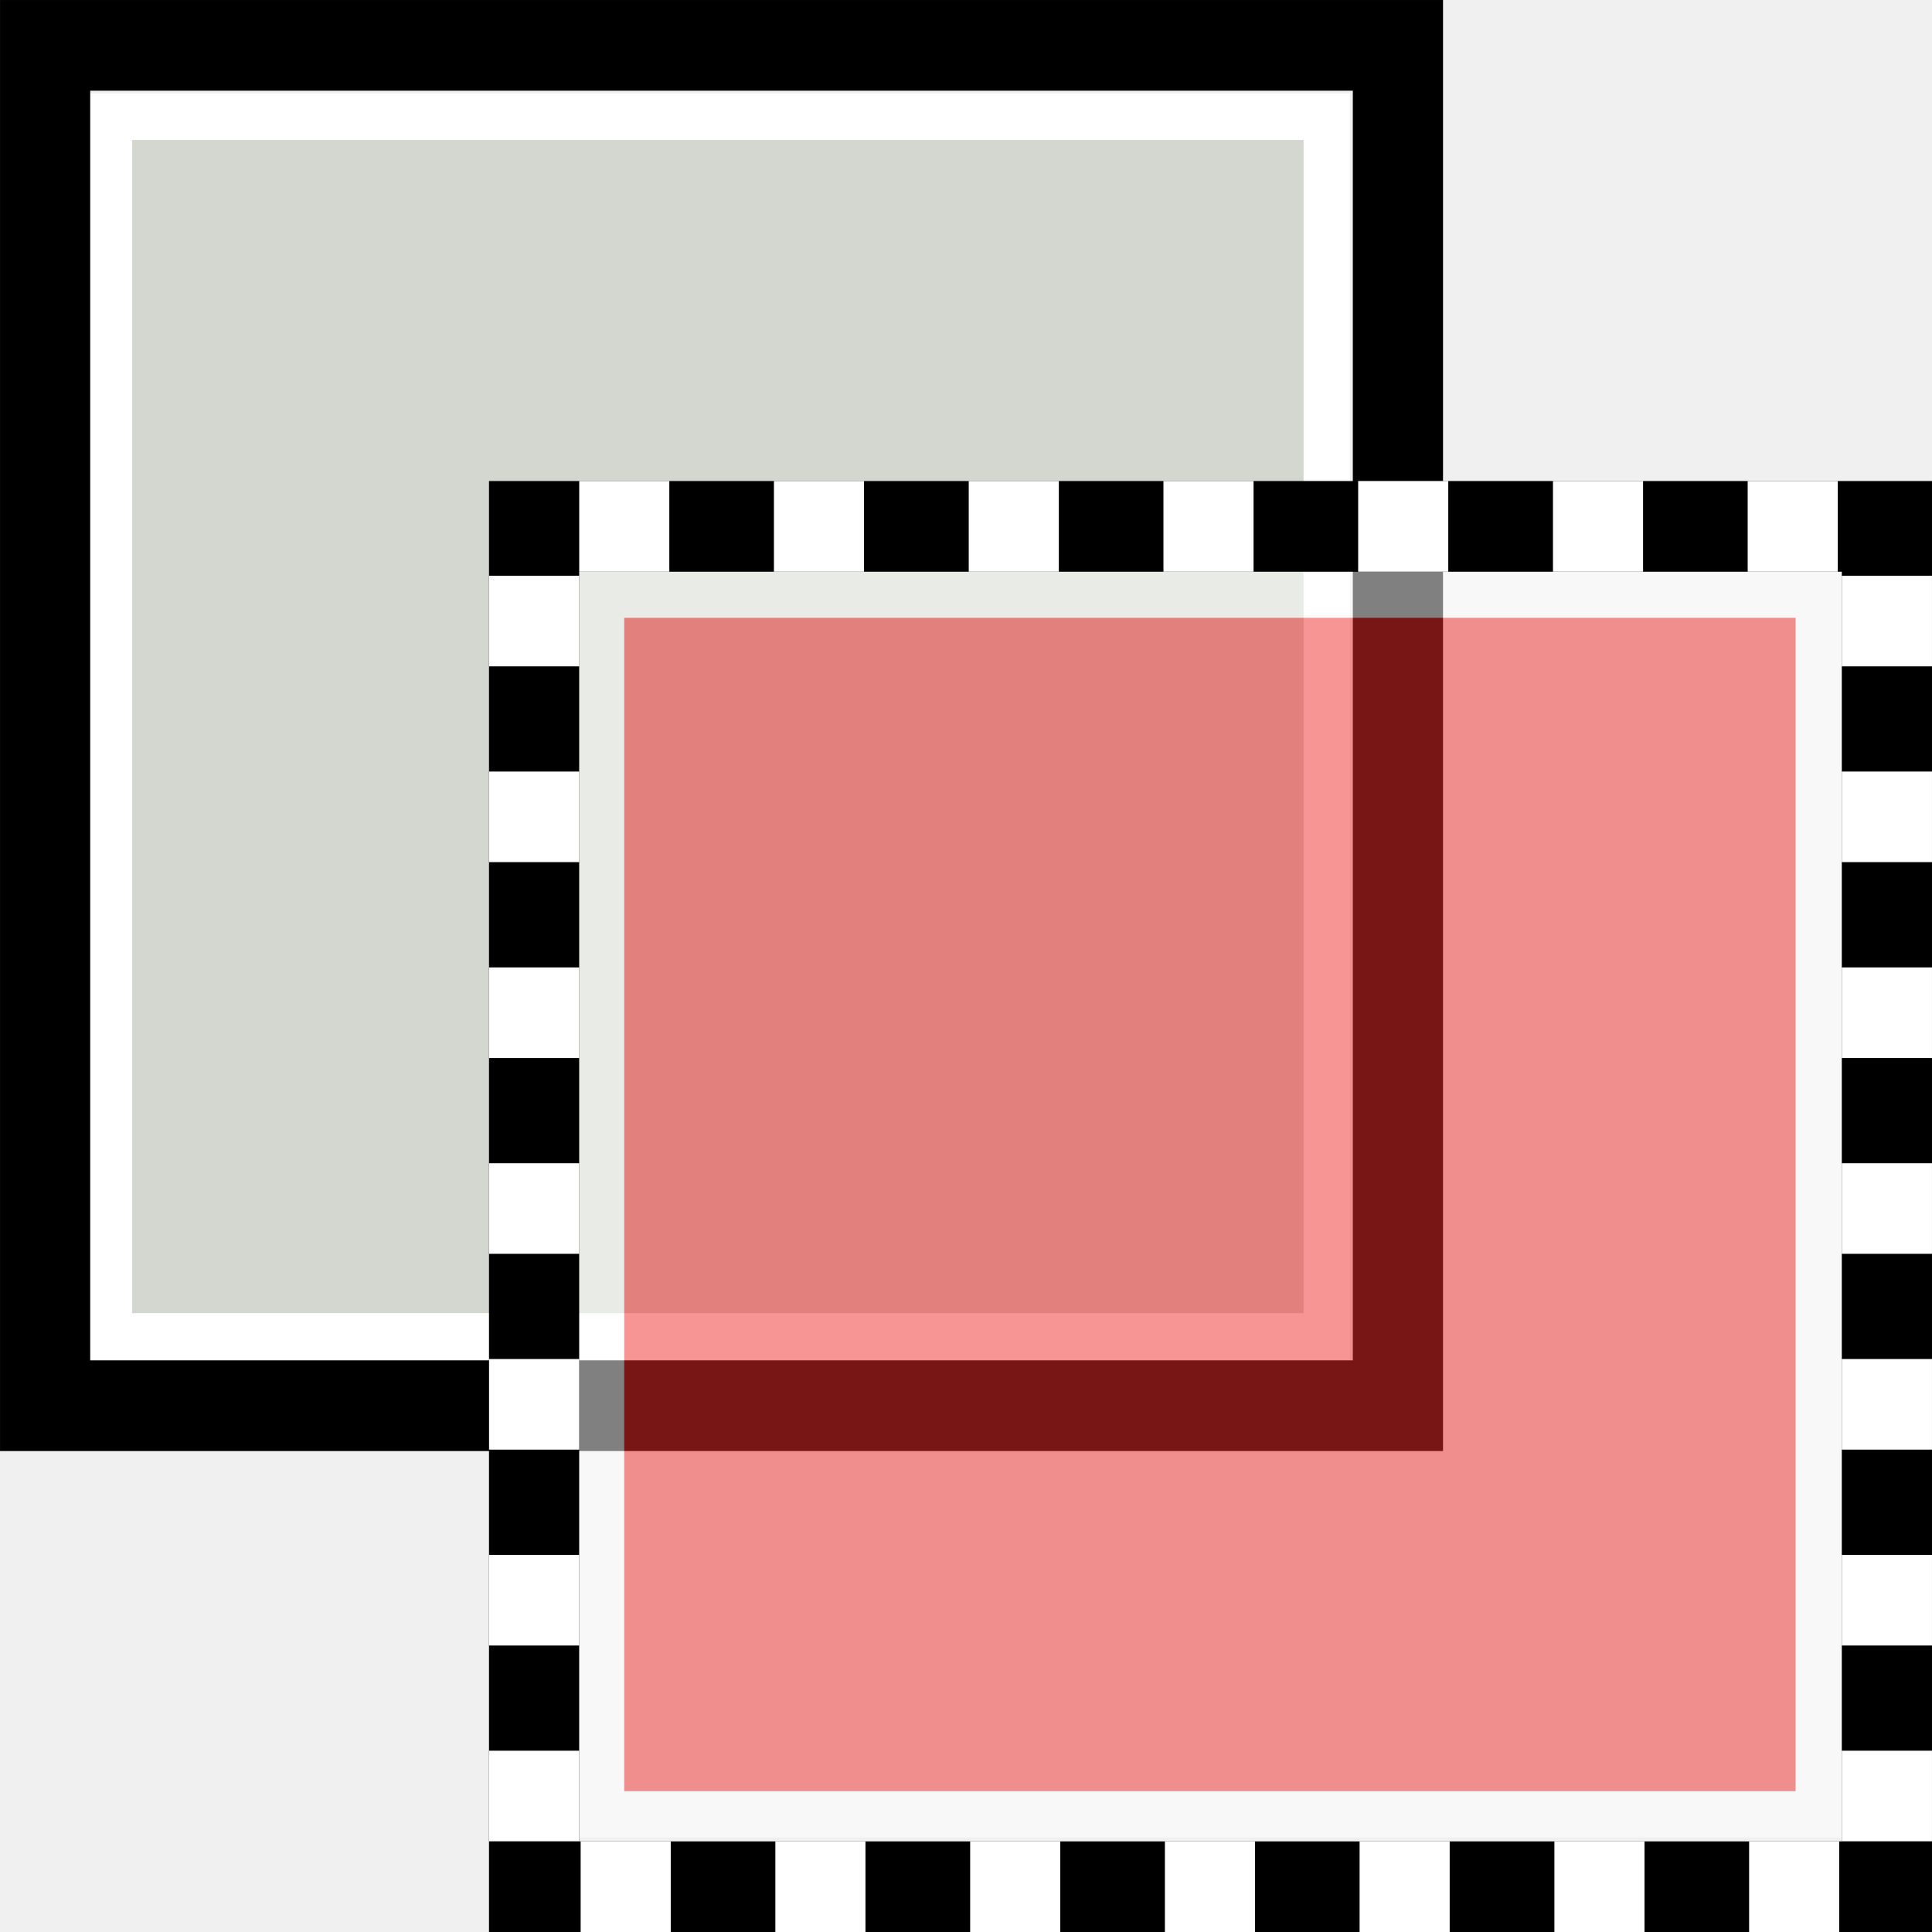
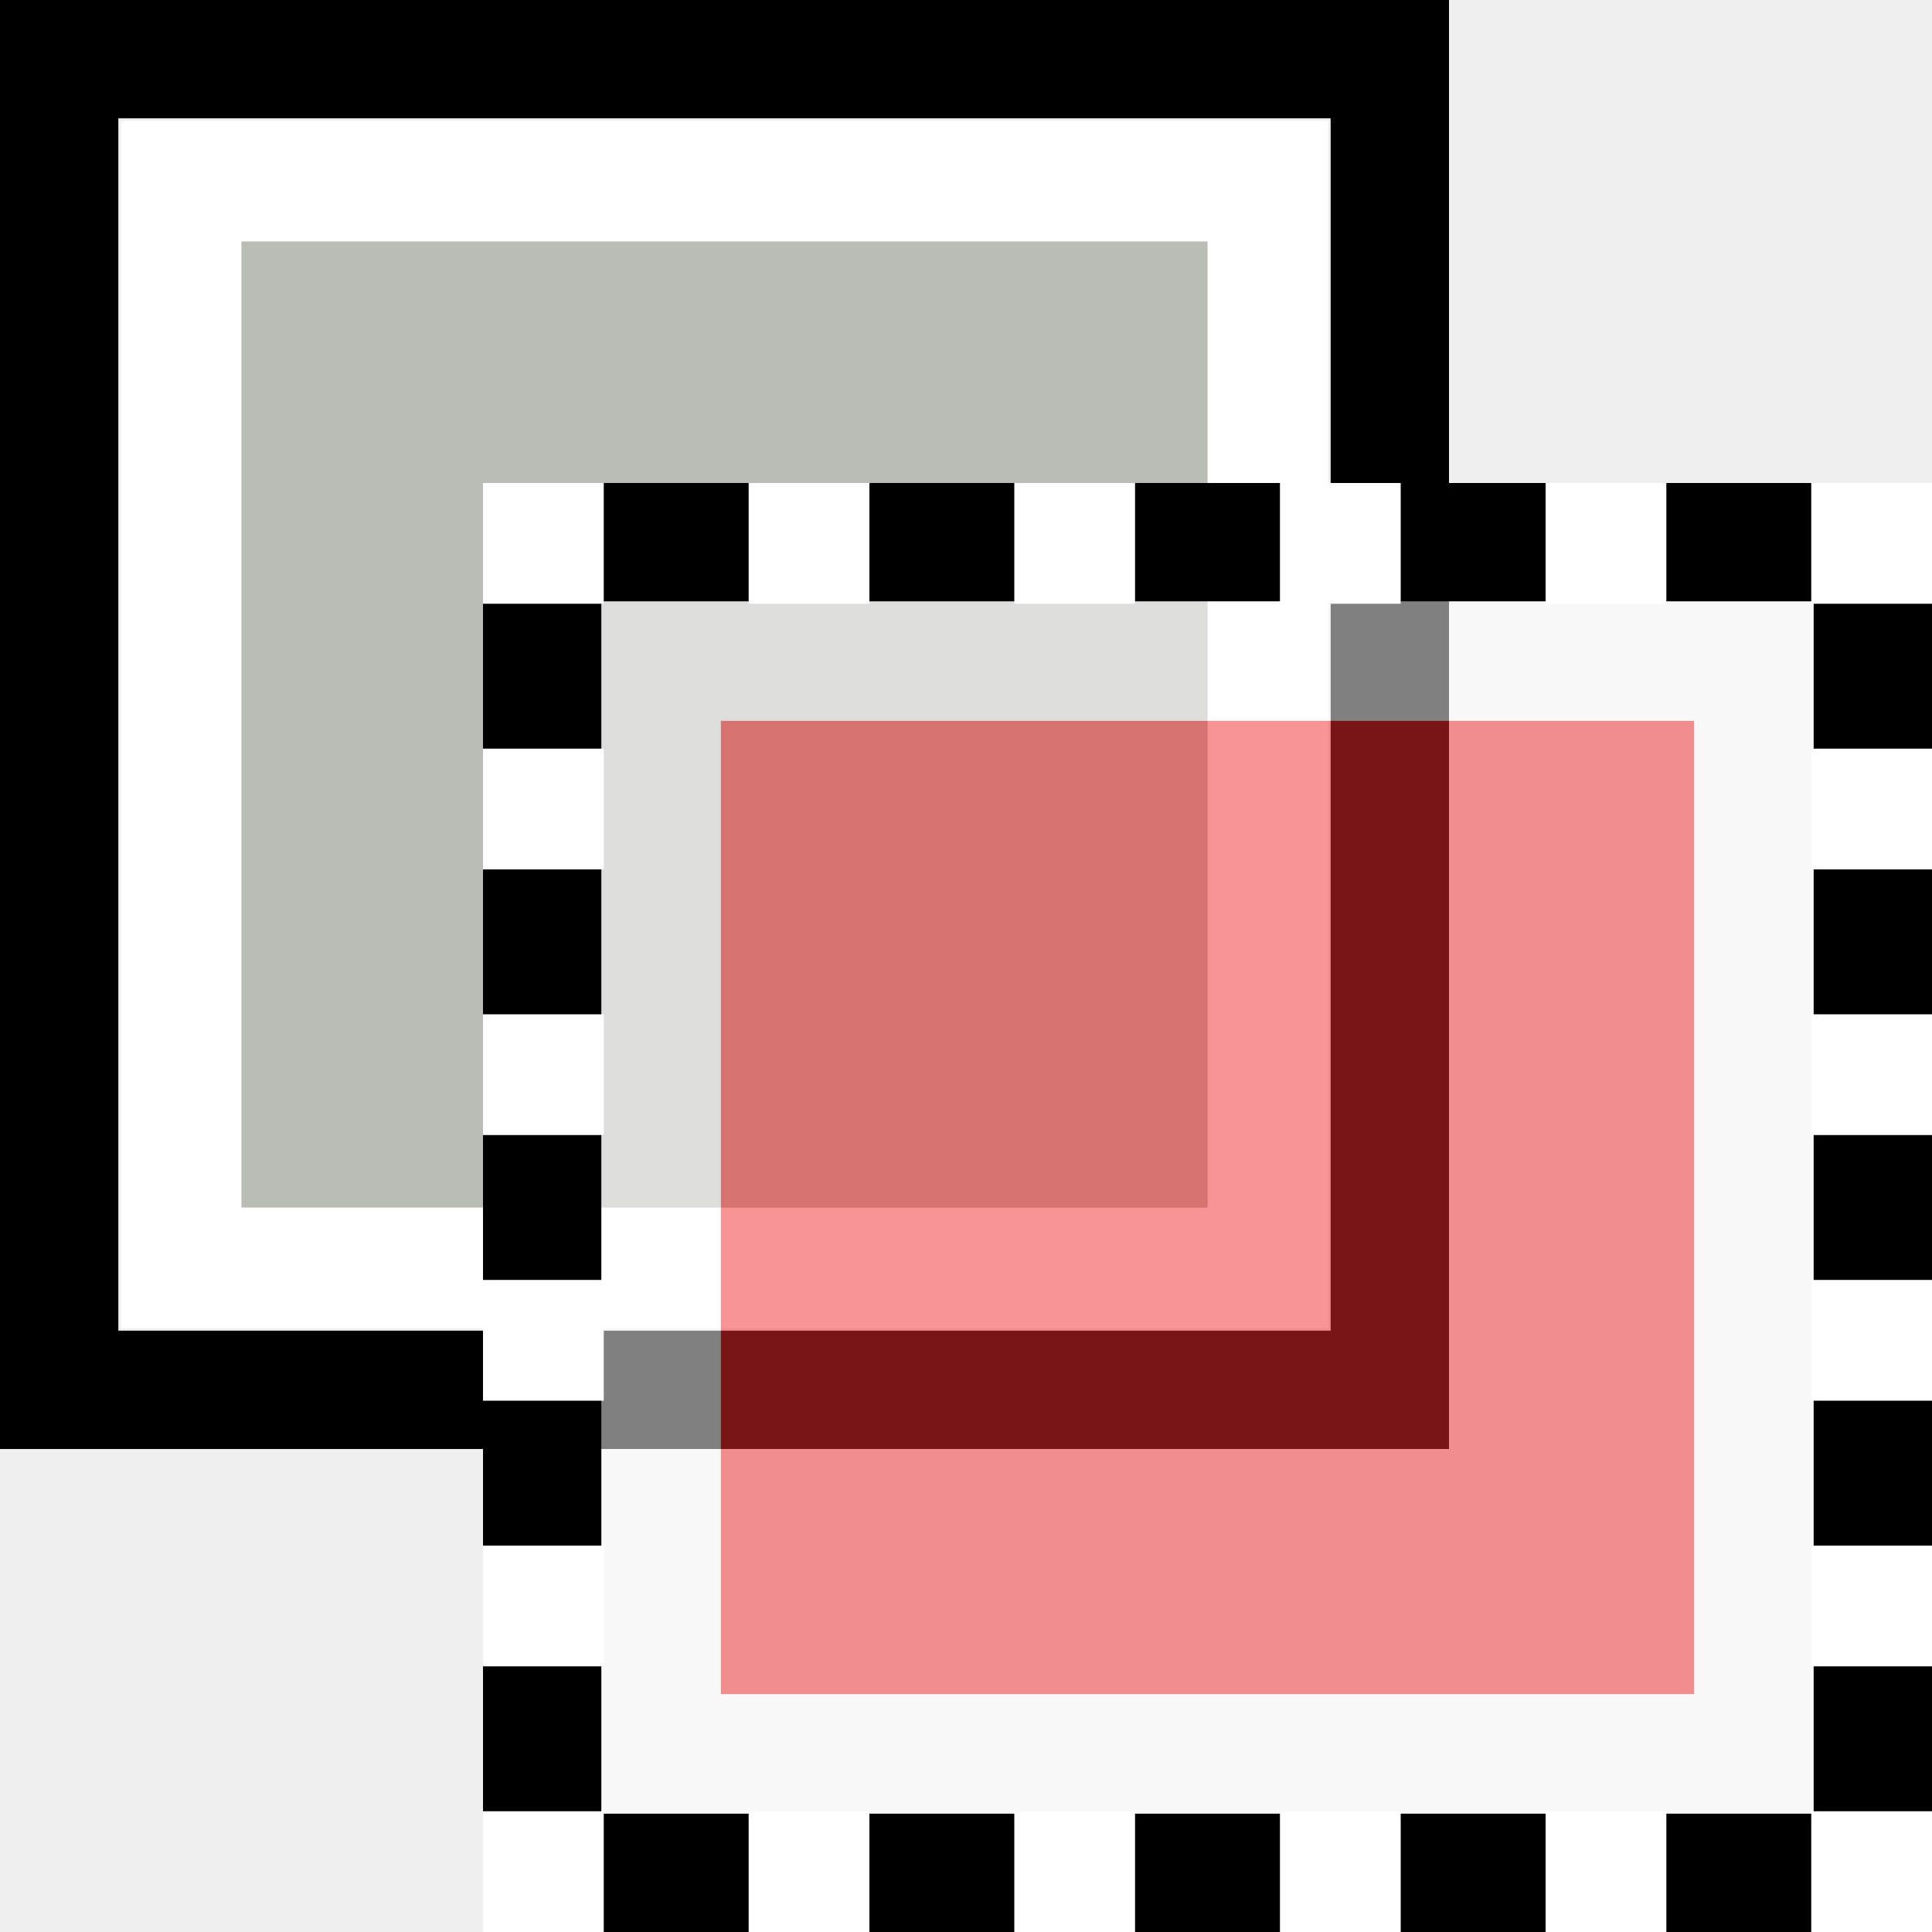
- <svg xmlns="http://www.w3.org/2000/svg" xmlns:ns1="http://www.openswatchbook.org/uri/2009/osb" version="1.1" width="16" height="16" id="svg2" viewBox="0 0 16 16">
-   <defs id="defs7386">
-     <linearGradient gradientTransform="matrix(0,-735328.32,170712.69,0,2464326300,577972450)" ns1:paint="solid" id="linearGradient19282">
-       <stop stop-color="#b4b4b4" id="stop19284" />
-     </linearGradient>
-     <linearGradient ns1:paint="gradient" x1="231.55" x2="320.7" gradientUnits="userSpaceOnUse" id="linearGradient6057" gradientTransform="matrix(0.01502614,0,0,0.01468232,2.968613,1037.326)">
-       <stop stop-color="#a11f7c" id="stop6053" />
-       <stop stop-opacity="0.984" stop-color="#541f31" offset="1" id="stop6055" />
-     </linearGradient>
-     <linearGradient ns1:paint="solid" id="linearGradient5487">
-       <stop id="stop5485" offset="0" style="stop-color:#888a85;stop-opacity:1;" />
-     </linearGradient>
-   </defs>
-   <g style="display:inline" transform="translate(-231.9892,-255.7168)" id="stock">
-     <g transform="translate(232.0707,255.7424)" id="gimp-selection-add">
-       <g id="g4004-0" style="opacity:0;fill:#ffffff;stroke:none" transform="matrix(0.7661523,0,0,0.7710808,3.819273,3.797525)">
-         <rect y="0.208" x="0.208" height="15.584" width="15.584" id="rect4002-7" style="color:#000000;clip-rule:nonzero;display:inline;overflow:visible;visibility:visible;opacity:0.738;isolation:auto;mix-blend-mode:normal;color-interpolation:sRGB;color-interpolation-filters:linearRGB;solid-color:#000000;solid-opacity:1;fill:#ffffff;fill-opacity:1;fill-rule:nonzero;stroke:none;stroke-width:0.416;stroke-linecap:round;stroke-linejoin:miter;stroke-miterlimit:4;stroke-dasharray:none;stroke-dashoffset:0;stroke-opacity:1;color-rendering:auto;image-rendering:auto;shape-rendering:auto;text-rendering:auto;enable-background:accumulate" />
+ <svg xmlns="http://www.w3.org/2000/svg" width="16" height="16" id="svg11300" version="1.0" viewBox="0 0 16 16">
+   <defs id="defs3" />
+   <g id="layer1">
+     <g id="g4513">
+       <g transform="matrix(0.7661523,0,0,0.7710808,3.900746,3.822901)" style="opacity:0;fill:#ffffff;stroke:none" id="g4004">
+         <rect style="color:#000000;clip-rule:nonzero;display:inline;overflow:visible;visibility:visible;opacity:0.738;isolation:auto;mix-blend-mode:normal;color-interpolation:sRGB;color-interpolation-filters:linearRGB;solid-color:#000000;solid-opacity:1;fill:#ffffff;fill-opacity:1;fill-rule:nonzero;stroke:none;stroke-width:0.416;stroke-linecap:round;stroke-linejoin:miter;stroke-miterlimit:4;stroke-dasharray:none;stroke-dashoffset:0;stroke-opacity:1;color-rendering:auto;image-rendering:auto;shape-rendering:auto;text-rendering:auto;enable-background:accumulate" id="rect4002" width="15.584" height="15.584" x="0.208" y="0.208" />
      </g>
-       <g id="g4133" transform="matrix(0.9958535,0,0,1.001409,2.527831,7.804487)">
-         <path id="rect4014-0" d="m -1.714,-6.854 10.127,0 0,10.087 -10.127,0 z" style="opacity:1;fill:#d3d7cf;fill-opacity:1;stroke:#ffffff;stroke-width:0.385;stroke-miterlimit:4;stroke-dasharray:none;stroke-opacity:1" />
-         <path id="rect4014-3-5-4" d="m -2.245,-7.444 11.25,0 0,11.25 -11.25,0 z" style="opacity:1;fill:none;fill-opacity:1;stroke:#000000;stroke-width:0.75;stroke-miterlimit:4;stroke-dasharray:none;stroke-opacity:1" />
+       <path id="rect4014-0" d="M 1.5,1.5 H 10.5 V 10.5 H 1.5 Z" style="opacity:1;fill:#babdb6;fill-opacity:1;stroke:#ffffff;stroke-width:0.999;stroke-miterlimit:4;stroke-dasharray:none;stroke-opacity:1" />
+       <path id="rect4014-3-5" d="M 0.49,0.49 H 11.51 V 11.51 H 0.49 Z" style="opacity:1;fill:none;fill-opacity:1;stroke:#000000;stroke-width:0.98;stroke-miterlimit:4;stroke-dasharray:none;stroke-opacity:1" />
+       <path id="rect4014" d="M 5.47,5.47 H 14.53 V 14.53 H 5.47 Z" style="opacity:0.5;fill:#ef2929;fill-opacity:1;stroke:#ffffff;stroke-width:1;stroke-miterlimit:4;stroke-dasharray:none;stroke-opacity:1" />
+       <path id="rect4014-3-5-0" d="M 4.49,4.49 H 15.51 V 15.51 H 4.49 Z" style="opacity:1;fill:none;fill-opacity:1;stroke:#000000;stroke-width:0.98;stroke-miterlimit:4;stroke-dasharray:none;stroke-opacity:1" />
+       <g id="g4376">
+         <rect style="opacity:1;fill:#ffffff;fill-opacity:1;stroke:none;stroke-width:0.666;stroke-linecap:square;stroke-miterlimit:4;stroke-dasharray:none;stroke-opacity:1" id="rect4329" width="1" height="1" x="4" y="4" />
+         <rect style="opacity:1;fill:#ffffff;fill-opacity:1;stroke:none;stroke-width:0.666;stroke-linecap:square;stroke-miterlimit:4;stroke-dasharray:none;stroke-opacity:1" id="rect4329-4" width="1" height="1" x="6.2" y="4" />
+         <rect style="opacity:1;fill:#ffffff;fill-opacity:1;stroke:none;stroke-width:0.666;stroke-linecap:square;stroke-miterlimit:4;stroke-dasharray:none;stroke-opacity:1" id="rect4329-6" width="1" height="1" x="8.4" y="4" />
+         <rect style="opacity:1;fill:#ffffff;fill-opacity:1;stroke:none;stroke-width:0.666;stroke-linecap:square;stroke-miterlimit:4;stroke-dasharray:none;stroke-opacity:1" id="rect4329-3" width="1" height="1" x="10.6" y="4" />
+         <rect style="opacity:1;fill:#ffffff;fill-opacity:1;stroke:none;stroke-width:0.666;stroke-linecap:square;stroke-miterlimit:4;stroke-dasharray:none;stroke-opacity:1" id="rect4329-0" width="1" height="1" x="12.8" y="4" />
+         <rect style="opacity:1;fill:#ffffff;fill-opacity:1;stroke:none;stroke-width:0.666;stroke-linecap:square;stroke-miterlimit:4;stroke-dasharray:none;stroke-opacity:1" id="rect4329-63" width="1" height="1" x="15" y="4" />
      </g>
-       <path style="opacity:0.5;fill:#ef2929;fill-opacity:1;stroke:#ffffff;stroke-width:0.384;stroke-miterlimit:4;stroke-dasharray:none;stroke-opacity:1" d="m 4.896,4.899 10.085,0 0,10.101 -10.085,0 z" id="rect4014-04" />
-       <g id="g4188" transform="matrix(0.9958535,0,0,1.001409,6.9749745e-4,-0.02250403)">
-         <path id="rect4014-3-8" d="m 4.359,4.35 11.25,0 0,11.25 -11.25,0 z" style="opacity:1;fill:none;fill-opacity:1;stroke:#000000;stroke-width:0.75;stroke-miterlimit:4;stroke-dasharray:none;stroke-opacity:1" />
-         <g transform="matrix(0.75,0,0,0.75,3.979808,2.212344)" id="g9641-2">
-           <rect style="opacity:1;fill:#ffffff;fill-opacity:1;stroke:none;stroke-width:0.444;stroke-miterlimit:4;stroke-dasharray:none;stroke-opacity:1" id="rect4032-3" width="0.999" height="1" x="1.006" y="2.35" />
-           <rect style="opacity:1;fill:#ffffff;fill-opacity:1;stroke:none;stroke-width:0.444;stroke-miterlimit:4;stroke-dasharray:none;stroke-opacity:1" id="rect4032-5-55" width="0.999" height="1" x="3.165" y="2.35" />
-           <rect style="opacity:1;fill:#ffffff;fill-opacity:1;stroke:none;stroke-width:0.444;stroke-miterlimit:4;stroke-dasharray:none;stroke-opacity:1" id="rect4032-8-15" width="0.999" height="1" x="5.325" y="2.35" />
-           <rect style="opacity:1;fill:#ffffff;fill-opacity:1;stroke:none;stroke-width:0.444;stroke-miterlimit:4;stroke-dasharray:none;stroke-opacity:1" id="rect4032-1-08" width="0.999" height="1" x="7.484" y="2.35" />
-           <rect style="opacity:1;fill:#ffffff;fill-opacity:1;stroke:none;stroke-width:0.444;stroke-miterlimit:4;stroke-dasharray:none;stroke-opacity:1" id="rect4032-5-5-08" width="0.999" height="1" x="9.643" y="2.35" />
-           <rect style="opacity:1;fill:#ffffff;fill-opacity:1;stroke:none;stroke-width:0.444;stroke-miterlimit:4;stroke-dasharray:none;stroke-opacity:1" id="rect4032-8-9-82" width="0.999" height="1" x="11.803" y="2.35" />
-           <rect style="opacity:1;fill:#ffffff;fill-opacity:1;stroke:none;stroke-width:0.444;stroke-miterlimit:4;stroke-dasharray:none;stroke-opacity:1" id="rect4032-8-9-5-78" width="0.999" height="1" x="13.962" y="2.35" />
-         </g>
-         <g transform="matrix(0,-0.75,0.75,0,2.221841,15.97894)" id="g9641-9-5-1">
-           <rect style="opacity:1;fill:#ffffff;fill-opacity:1;stroke:none;stroke-width:0.444;stroke-miterlimit:4;stroke-dasharray:none;stroke-opacity:1" id="rect4032-7-7-6" width="0.999" height="1" x="1.006" y="2.35" />
-           <rect style="opacity:1;fill:#ffffff;fill-opacity:1;stroke:none;stroke-width:0.444;stroke-miterlimit:4;stroke-dasharray:none;stroke-opacity:1" id="rect4032-5-0-1-4" width="0.999" height="1" x="3.165" y="2.35" />
-           <rect style="opacity:1;fill:#ffffff;fill-opacity:1;stroke:none;stroke-width:0.444;stroke-miterlimit:4;stroke-dasharray:none;stroke-opacity:1" id="rect4032-8-1-8-4" width="0.999" height="1" x="5.325" y="2.35" />
-           <rect style="opacity:1;fill:#ffffff;fill-opacity:1;stroke:none;stroke-width:0.444;stroke-miterlimit:4;stroke-dasharray:none;stroke-opacity:1" id="rect4032-1-9-2-7" width="0.999" height="1" x="7.484" y="2.35" />
-           <rect style="opacity:1;fill:#ffffff;fill-opacity:1;stroke:none;stroke-width:0.444;stroke-miterlimit:4;stroke-dasharray:none;stroke-opacity:1" id="rect4032-5-5-7-2-7" width="0.999" height="1" x="9.643" y="2.35" />
-           <rect style="opacity:1;fill:#ffffff;fill-opacity:1;stroke:none;stroke-width:0.444;stroke-miterlimit:4;stroke-dasharray:none;stroke-opacity:1" id="rect4032-8-9-0-0-3" width="0.999" height="1" x="11.803" y="2.35" />
-           <rect style="opacity:1;fill:#ffffff;fill-opacity:1;stroke:none;stroke-width:0.444;stroke-miterlimit:4;stroke-dasharray:none;stroke-opacity:1" id="rect4032-8-9-5-3-9-6" width="0.999" height="1" x="13.962" y="2.35" />
-         </g>
+       <g transform="translate(0,11)" id="g4376-1">
+         <rect style="opacity:1;fill:#ffffff;fill-opacity:1;stroke:none;stroke-width:0.666;stroke-linecap:square;stroke-miterlimit:4;stroke-dasharray:none;stroke-opacity:1" id="rect4329-8" width="1" height="1" x="4" y="4" />
+         <rect style="opacity:1;fill:#ffffff;fill-opacity:1;stroke:none;stroke-width:0.666;stroke-linecap:square;stroke-miterlimit:4;stroke-dasharray:none;stroke-opacity:1" id="rect4329-4-1" width="1" height="1" x="6.2" y="4" />
+         <rect style="opacity:1;fill:#ffffff;fill-opacity:1;stroke:none;stroke-width:0.666;stroke-linecap:square;stroke-miterlimit:4;stroke-dasharray:none;stroke-opacity:1" id="rect4329-6-3" width="1" height="1" x="8.4" y="4" />
+         <rect style="opacity:1;fill:#ffffff;fill-opacity:1;stroke:none;stroke-width:0.666;stroke-linecap:square;stroke-miterlimit:4;stroke-dasharray:none;stroke-opacity:1" id="rect4329-3-2" width="1" height="1" x="10.6" y="4" />
+         <rect style="opacity:1;fill:#ffffff;fill-opacity:1;stroke:none;stroke-width:0.666;stroke-linecap:square;stroke-miterlimit:4;stroke-dasharray:none;stroke-opacity:1" id="rect4329-0-9" width="1" height="1" x="12.8" y="4" />
+         <rect style="opacity:1;fill:#ffffff;fill-opacity:1;stroke:none;stroke-width:0.666;stroke-linecap:square;stroke-miterlimit:4;stroke-dasharray:none;stroke-opacity:1" id="rect4329-63-8" width="1" height="1" x="15" y="4" />
      </g>
-       <g id="g9641-9-1-2" transform="matrix(0,0.7510566,-0.7468901,0,17.67351,3.986774)">
-         <rect y="2.35" x="1.006" height="1" width="0.999" id="rect4032-7-9-1" style="opacity:1;fill:#ffffff;fill-opacity:1;stroke:none;stroke-width:0.444;stroke-miterlimit:4;stroke-dasharray:none;stroke-opacity:1" />
-         <rect y="2.35" x="3.165" height="1" width="0.999" id="rect4032-5-0-6-4" style="opacity:1;fill:#ffffff;fill-opacity:1;stroke:none;stroke-width:0.444;stroke-miterlimit:4;stroke-dasharray:none;stroke-opacity:1" />
-         <rect y="2.35" x="5.325" height="1" width="0.999" id="rect4032-8-1-86-2" style="opacity:1;fill:#ffffff;fill-opacity:1;stroke:none;stroke-width:0.444;stroke-miterlimit:4;stroke-dasharray:none;stroke-opacity:1" />
-         <rect y="2.35" x="7.484" height="1" width="0.999" id="rect4032-1-9-7-1" style="opacity:1;fill:#ffffff;fill-opacity:1;stroke:none;stroke-width:0.444;stroke-miterlimit:4;stroke-dasharray:none;stroke-opacity:1" />
-         <rect y="2.35" x="9.643" height="1" width="0.999" id="rect4032-5-5-7-8-6" style="opacity:1;fill:#ffffff;fill-opacity:1;stroke:none;stroke-width:0.444;stroke-miterlimit:4;stroke-dasharray:none;stroke-opacity:1" />
-         <rect y="2.35" x="11.803" height="1" width="0.999" id="rect4032-8-9-0-5-8" style="opacity:1;fill:#ffffff;fill-opacity:1;stroke:none;stroke-width:0.444;stroke-miterlimit:4;stroke-dasharray:none;stroke-opacity:1" />
-         <rect y="2.35" x="13.962" height="1" width="0.999" id="rect4032-8-9-5-3-3-5" style="opacity:1;fill:#ffffff;fill-opacity:1;stroke:none;stroke-width:0.444;stroke-miterlimit:4;stroke-dasharray:none;stroke-opacity:1" />
+       <g id="g4454">
+         <rect style="opacity:1;fill:#ffffff;fill-opacity:1;stroke:none;stroke-width:0.666;stroke-linecap:square;stroke-miterlimit:4;stroke-dasharray:none;stroke-opacity:1" id="rect4329-4-1-3" width="1" height="1" x="-13.8" y="4" transform="rotate(-90)" />
+         <rect style="opacity:1;fill:#ffffff;fill-opacity:1;stroke:none;stroke-width:0.666;stroke-linecap:square;stroke-miterlimit:4;stroke-dasharray:none;stroke-opacity:1" id="rect4329-6-3-5" width="1" height="1" x="-11.6" y="4" transform="rotate(-90)" />
+         <rect style="opacity:1;fill:#ffffff;fill-opacity:1;stroke:none;stroke-width:0.666;stroke-linecap:square;stroke-miterlimit:4;stroke-dasharray:none;stroke-opacity:1" id="rect4329-3-2-6" width="1" height="1" x="-9.4" y="4" transform="rotate(-90)" />
+         <rect style="opacity:1;fill:#ffffff;fill-opacity:1;stroke:none;stroke-width:0.666;stroke-linecap:square;stroke-miterlimit:4;stroke-dasharray:none;stroke-opacity:1" id="rect4329-0-9-5" width="1" height="1" x="-7.2" y="4" transform="rotate(-90)" />
      </g>
-       <g id="g9641-9-53" transform="matrix(0.7468901,0,0,0.7510566,3.97583,13.4588)">
-         <rect y="2.35" x="1.006" height="1" width="0.999" id="rect4032-7-0" style="opacity:1;fill:#ffffff;fill-opacity:1;stroke:none;stroke-width:0.444;stroke-miterlimit:4;stroke-dasharray:none;stroke-opacity:1" />
-         <rect y="2.35" x="3.165" height="1" width="0.999" id="rect4032-5-0-2" style="opacity:1;fill:#ffffff;fill-opacity:1;stroke:none;stroke-width:0.444;stroke-miterlimit:4;stroke-dasharray:none;stroke-opacity:1" />
-         <rect y="2.35" x="5.325" height="1" width="0.999" id="rect4032-8-1-84" style="opacity:1;fill:#ffffff;fill-opacity:1;stroke:none;stroke-width:0.444;stroke-miterlimit:4;stroke-dasharray:none;stroke-opacity:1" />
-         <rect y="2.35" x="7.484" height="1" width="0.999" id="rect4032-1-9-8" style="opacity:1;fill:#ffffff;fill-opacity:1;stroke:none;stroke-width:0.444;stroke-miterlimit:4;stroke-dasharray:none;stroke-opacity:1" />
-         <rect y="2.35" x="9.643" height="1" width="0.999" id="rect4032-5-5-7-82" style="opacity:1;fill:#ffffff;fill-opacity:1;stroke:none;stroke-width:0.444;stroke-miterlimit:4;stroke-dasharray:none;stroke-opacity:1" />
-         <rect y="2.35" x="11.803" height="1" width="0.999" id="rect4032-8-9-0-08" style="opacity:1;fill:#ffffff;fill-opacity:1;stroke:none;stroke-width:0.444;stroke-miterlimit:4;stroke-dasharray:none;stroke-opacity:1" />
-         <rect y="2.35" x="13.962" height="1" width="0.999" id="rect4032-8-9-5-3-0" style="opacity:1;fill:#ffffff;fill-opacity:1;stroke:none;stroke-width:0.444;stroke-miterlimit:4;stroke-dasharray:none;stroke-opacity:1" />
+       <g transform="translate(11)" id="g4454-9">
+         <rect style="opacity:1;fill:#ffffff;fill-opacity:1;stroke:none;stroke-width:0.666;stroke-linecap:square;stroke-miterlimit:4;stroke-dasharray:none;stroke-opacity:1" id="rect4329-4-1-3-9" width="1" height="1" x="-13.8" y="4" transform="rotate(-90)" />
+         <rect style="opacity:1;fill:#ffffff;fill-opacity:1;stroke:none;stroke-width:0.666;stroke-linecap:square;stroke-miterlimit:4;stroke-dasharray:none;stroke-opacity:1" id="rect4329-6-3-5-3" width="1" height="1" x="-11.6" y="4" transform="rotate(-90)" />
+         <rect style="opacity:1;fill:#ffffff;fill-opacity:1;stroke:none;stroke-width:0.666;stroke-linecap:square;stroke-miterlimit:4;stroke-dasharray:none;stroke-opacity:1" id="rect4329-3-2-6-4" width="1" height="1" x="-9.4" y="4" transform="rotate(-90)" />
+         <rect style="opacity:1;fill:#ffffff;fill-opacity:1;stroke:none;stroke-width:0.666;stroke-linecap:square;stroke-miterlimit:4;stroke-dasharray:none;stroke-opacity:1" id="rect4329-0-9-5-7" width="1" height="1" x="-7.2" y="4" transform="rotate(-90)" />
      </g>
    </g>
  </g>
</svg>
